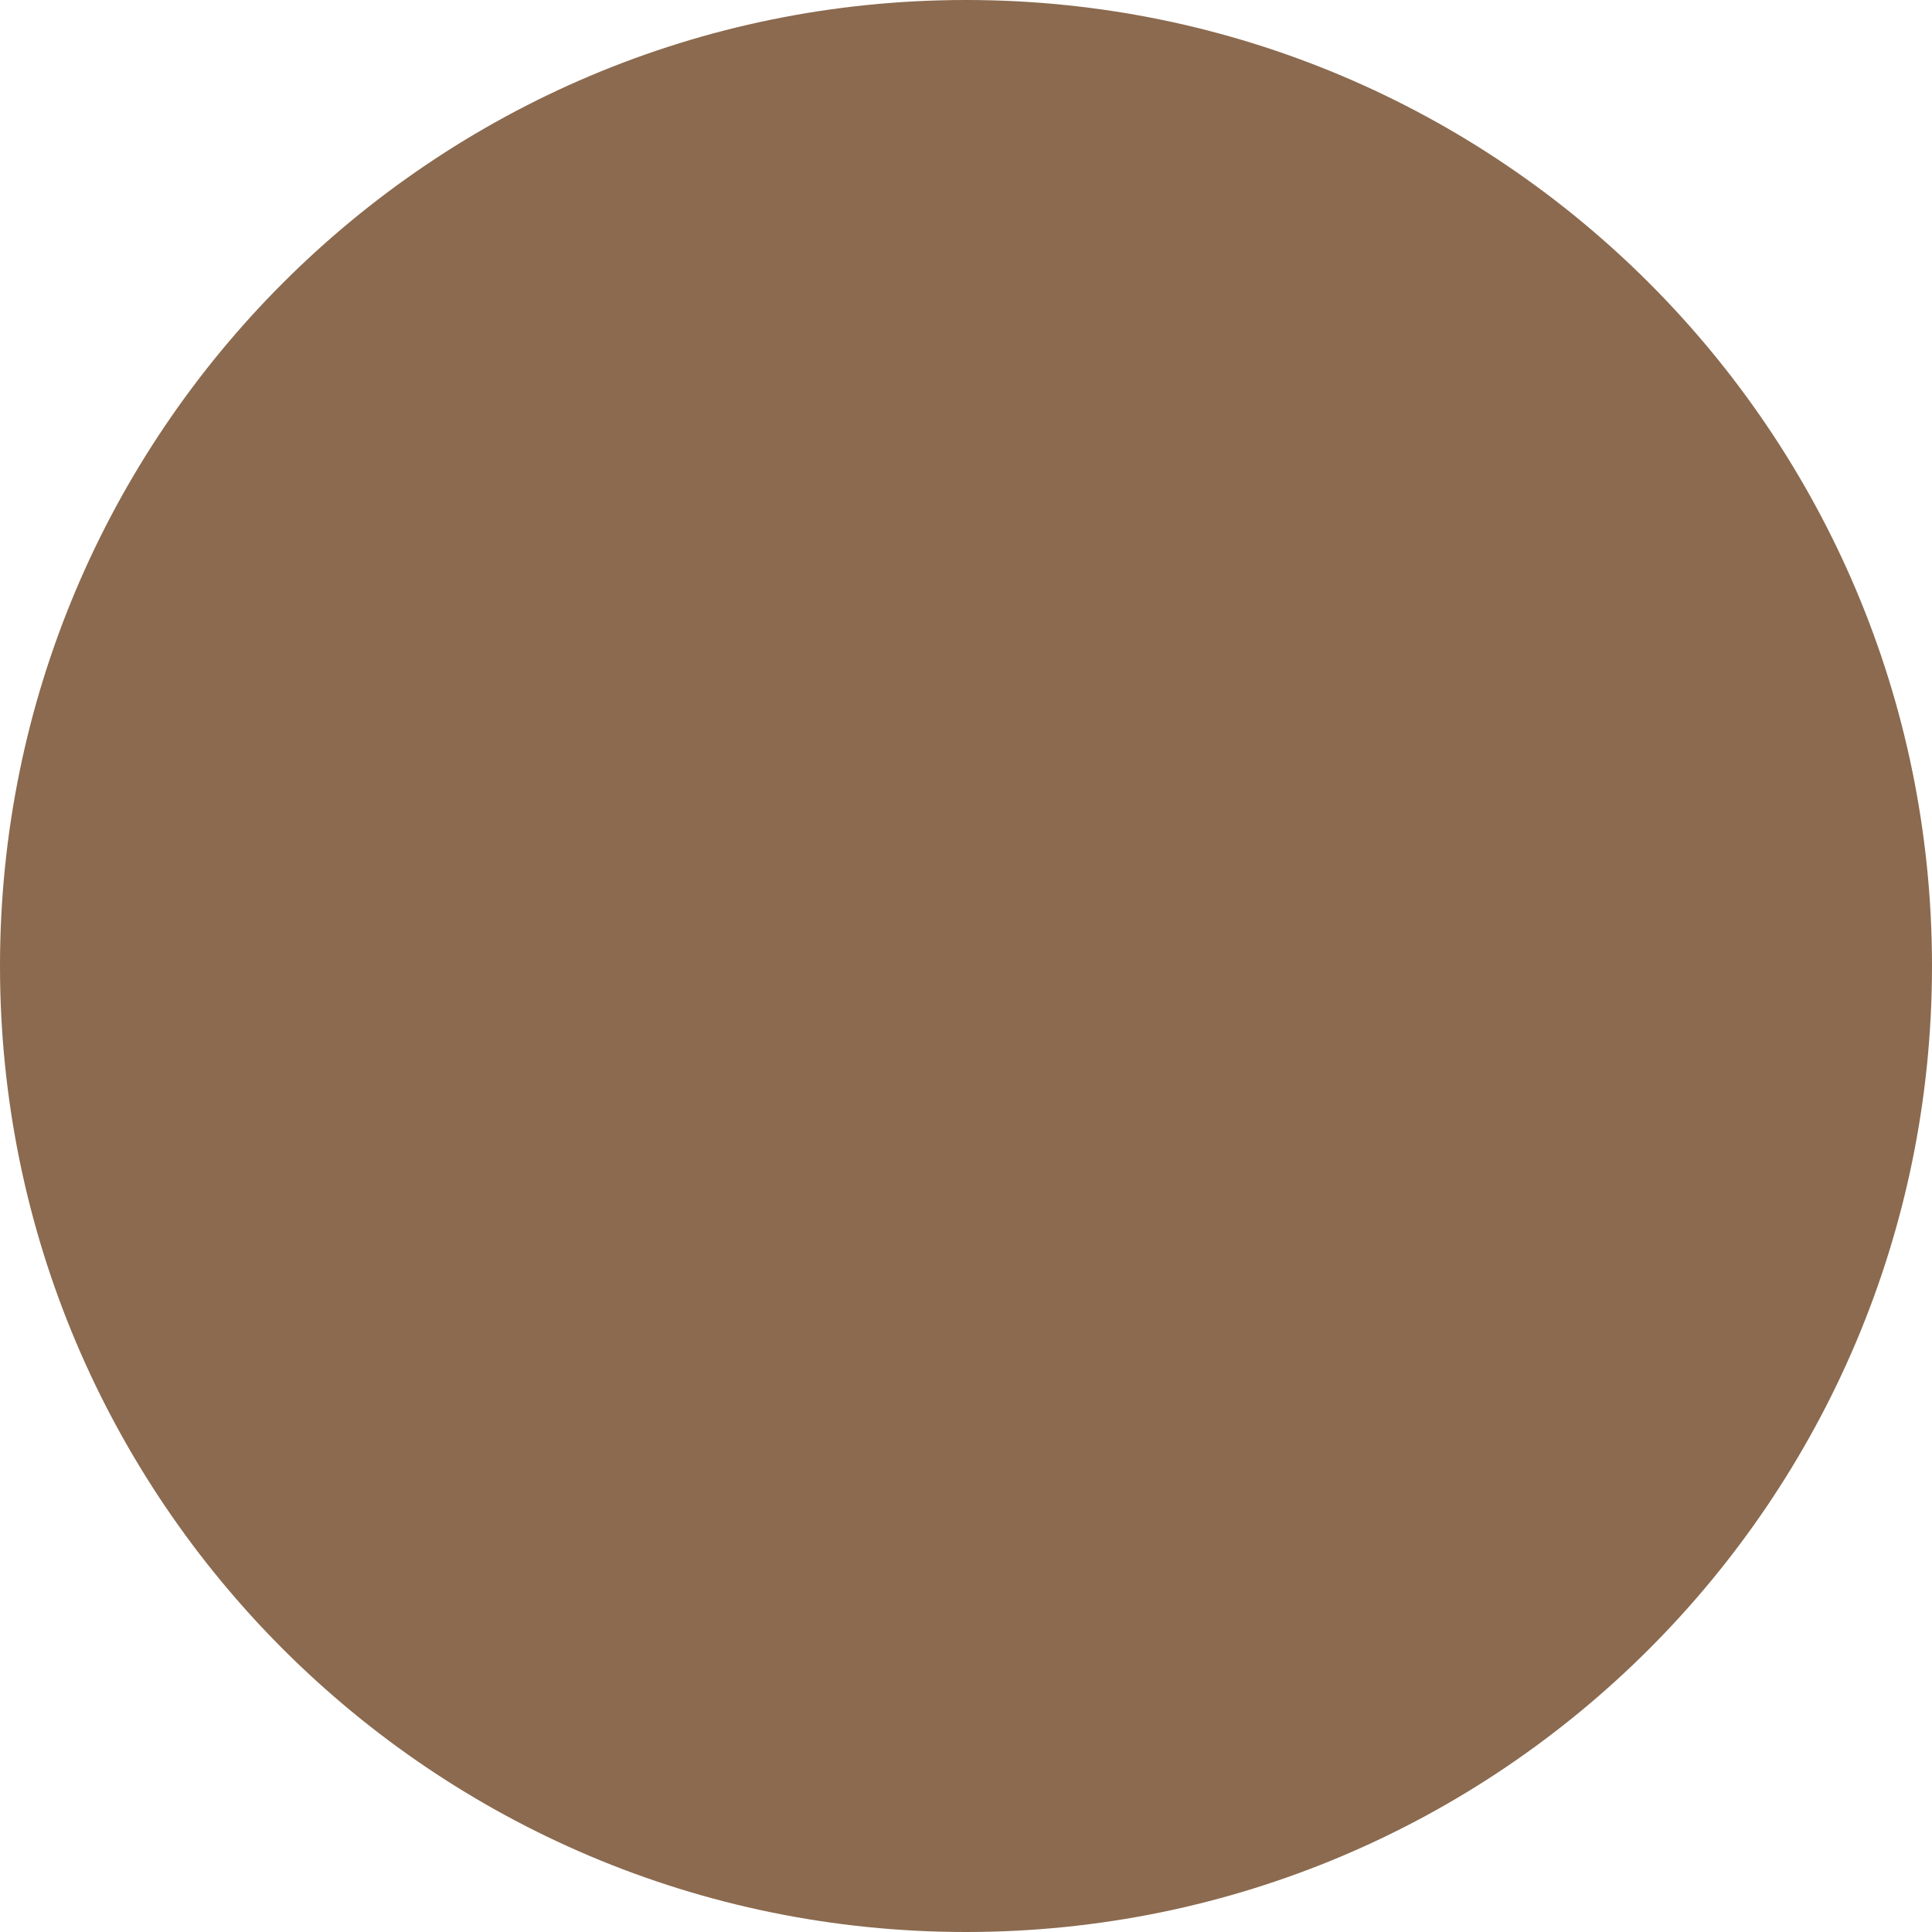
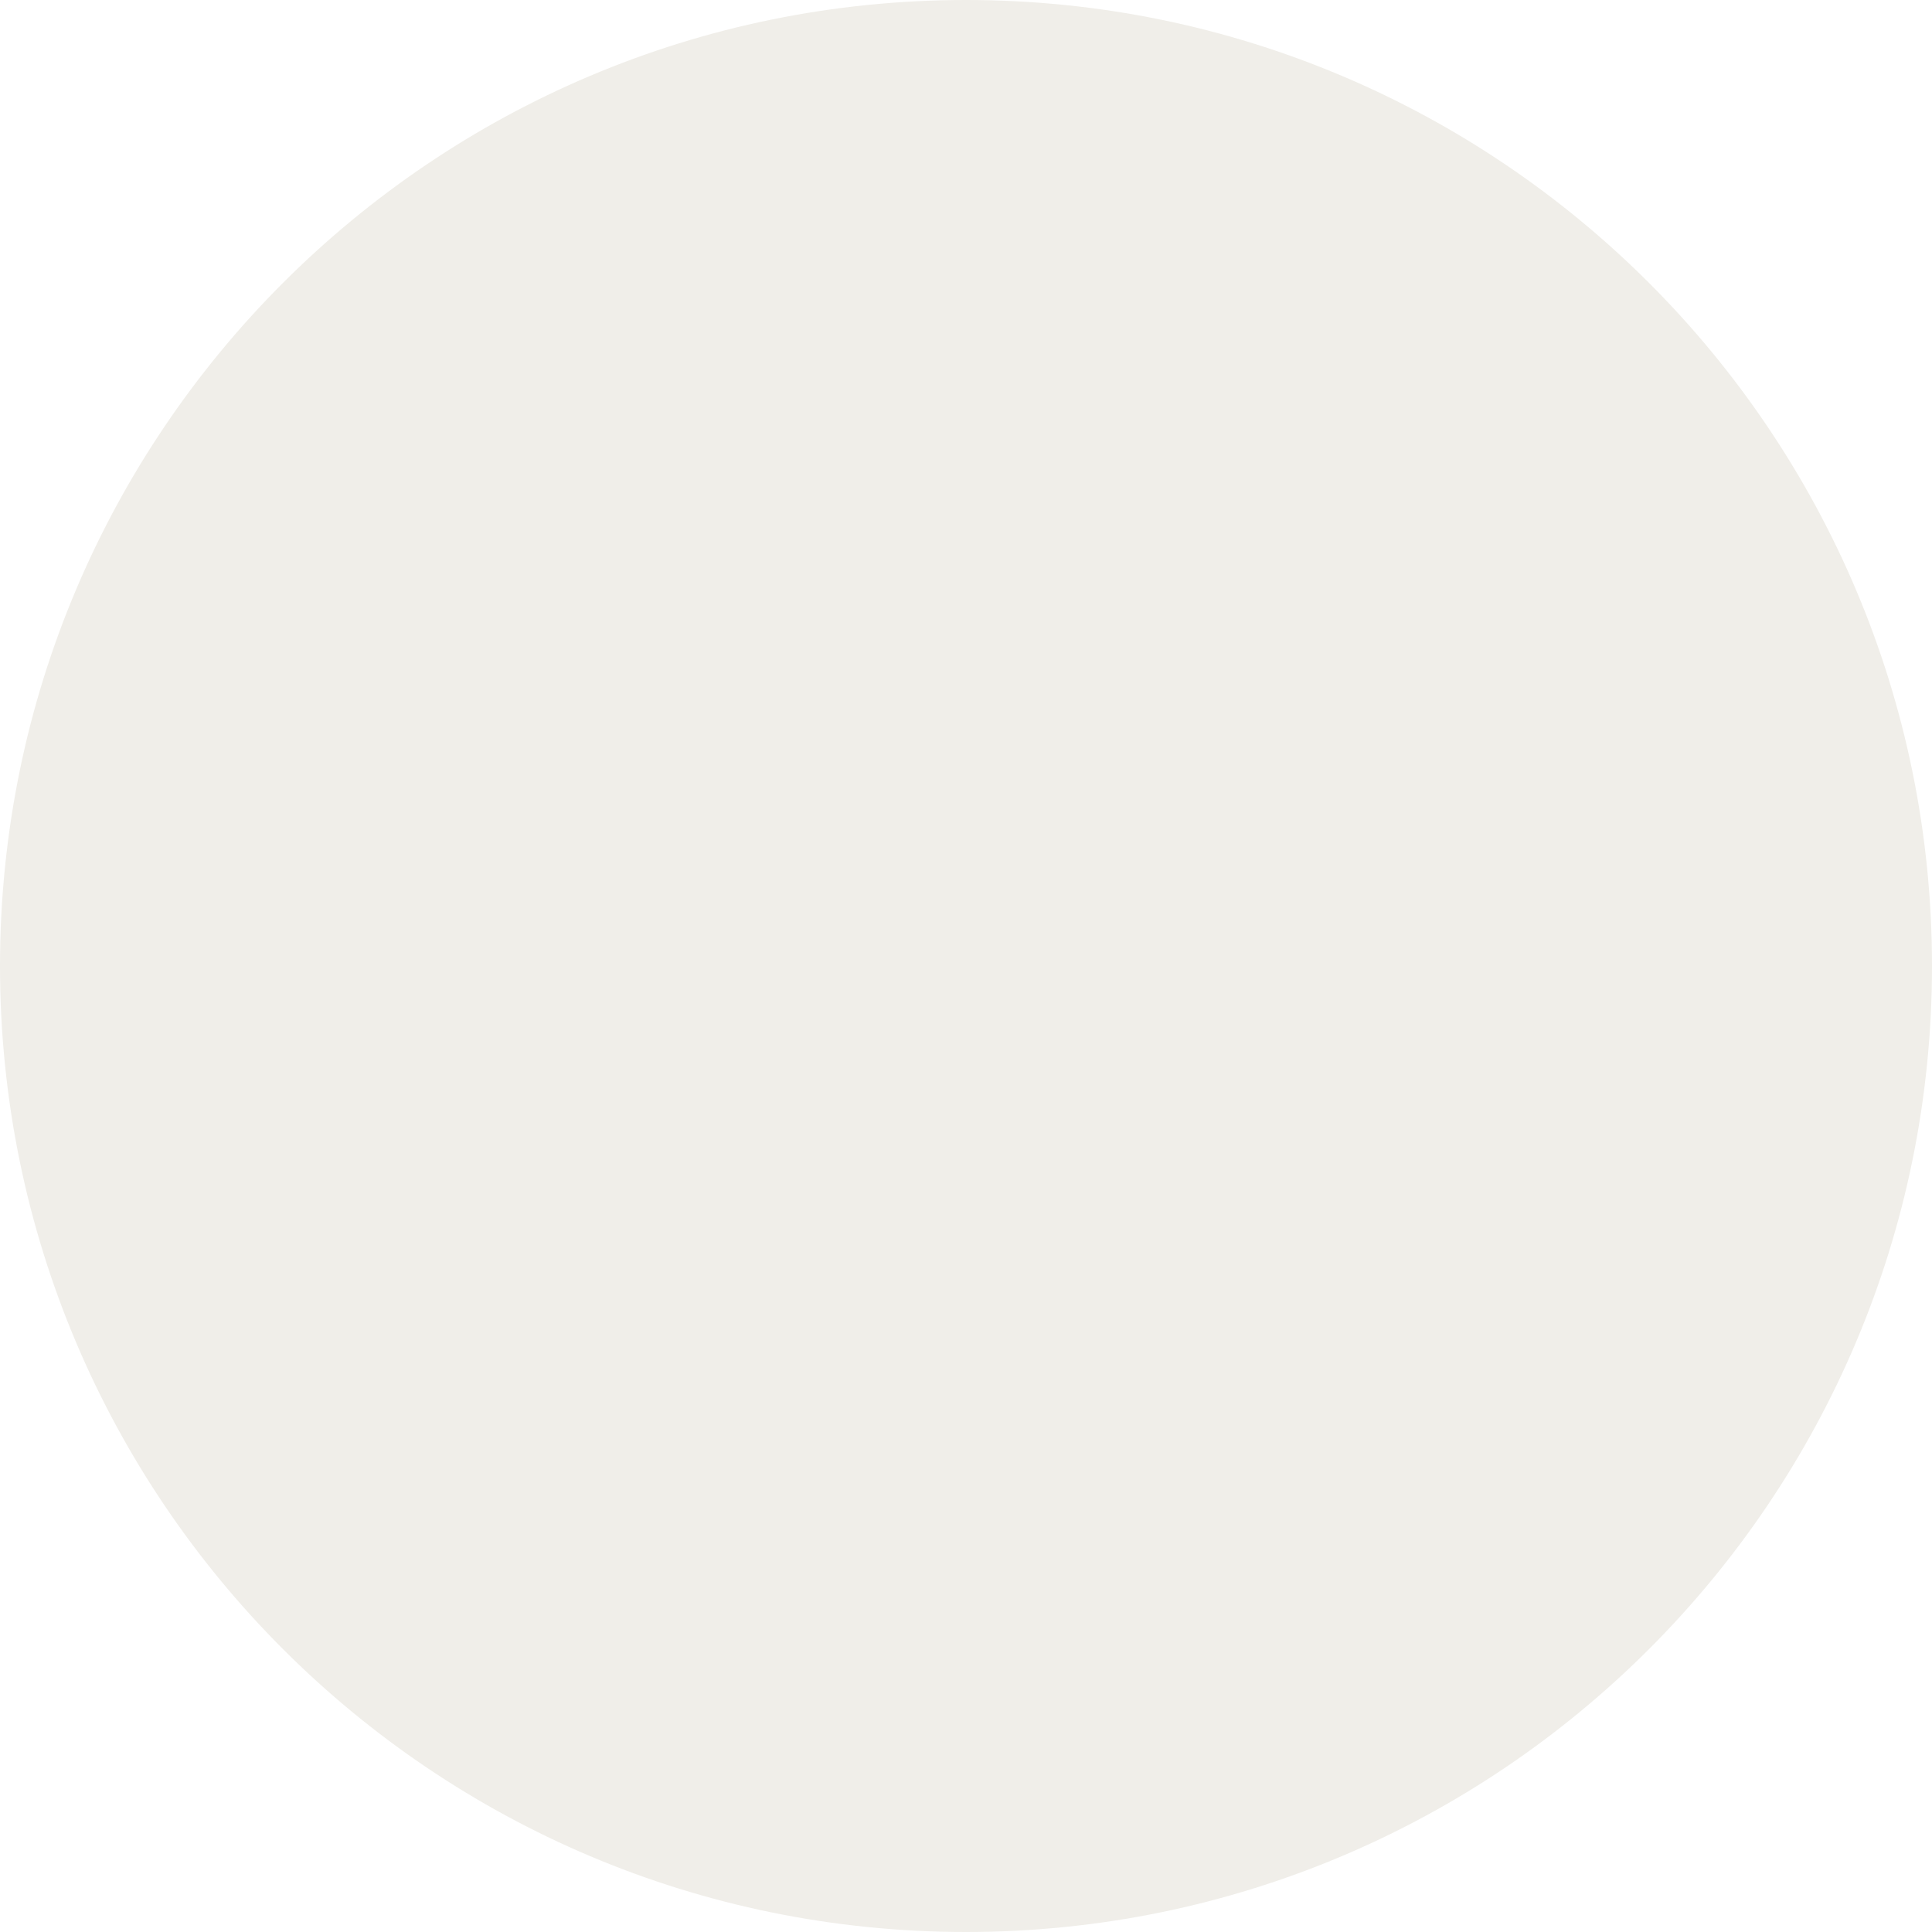
<svg xmlns="http://www.w3.org/2000/svg" viewBox="0 0 32 32">
-   <circle cx="16" cy="16" r="16" fill="#8B6A4F" />
+   <circle cx="16" cy="16" r="16" fill="#F0EEE9" />
</svg>
